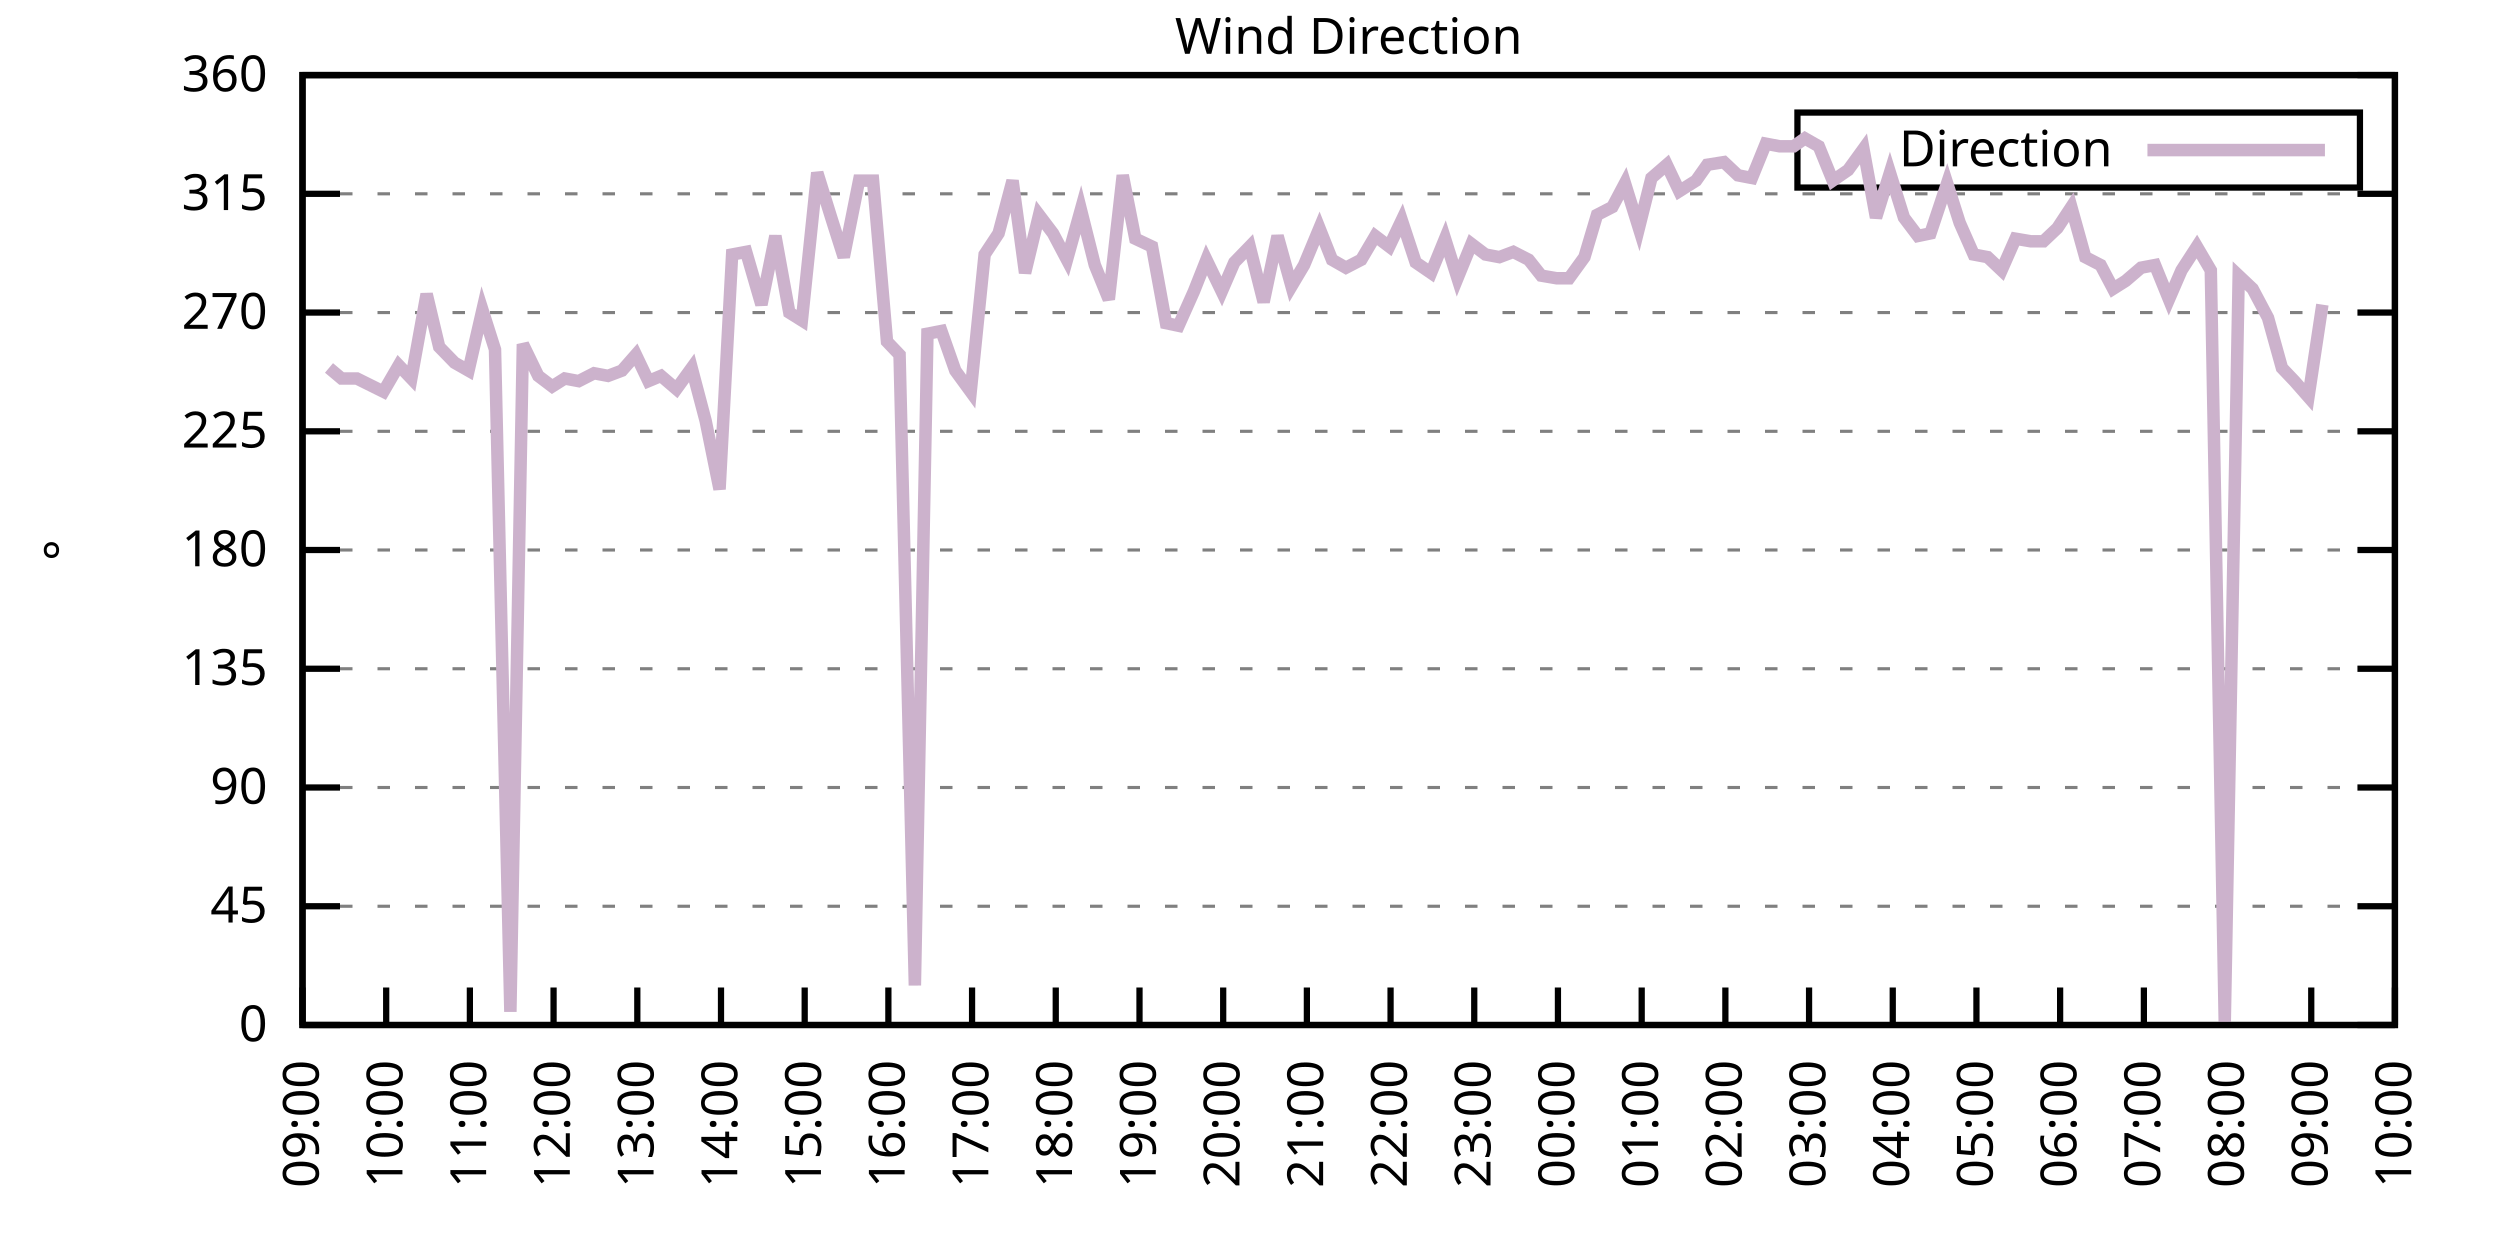
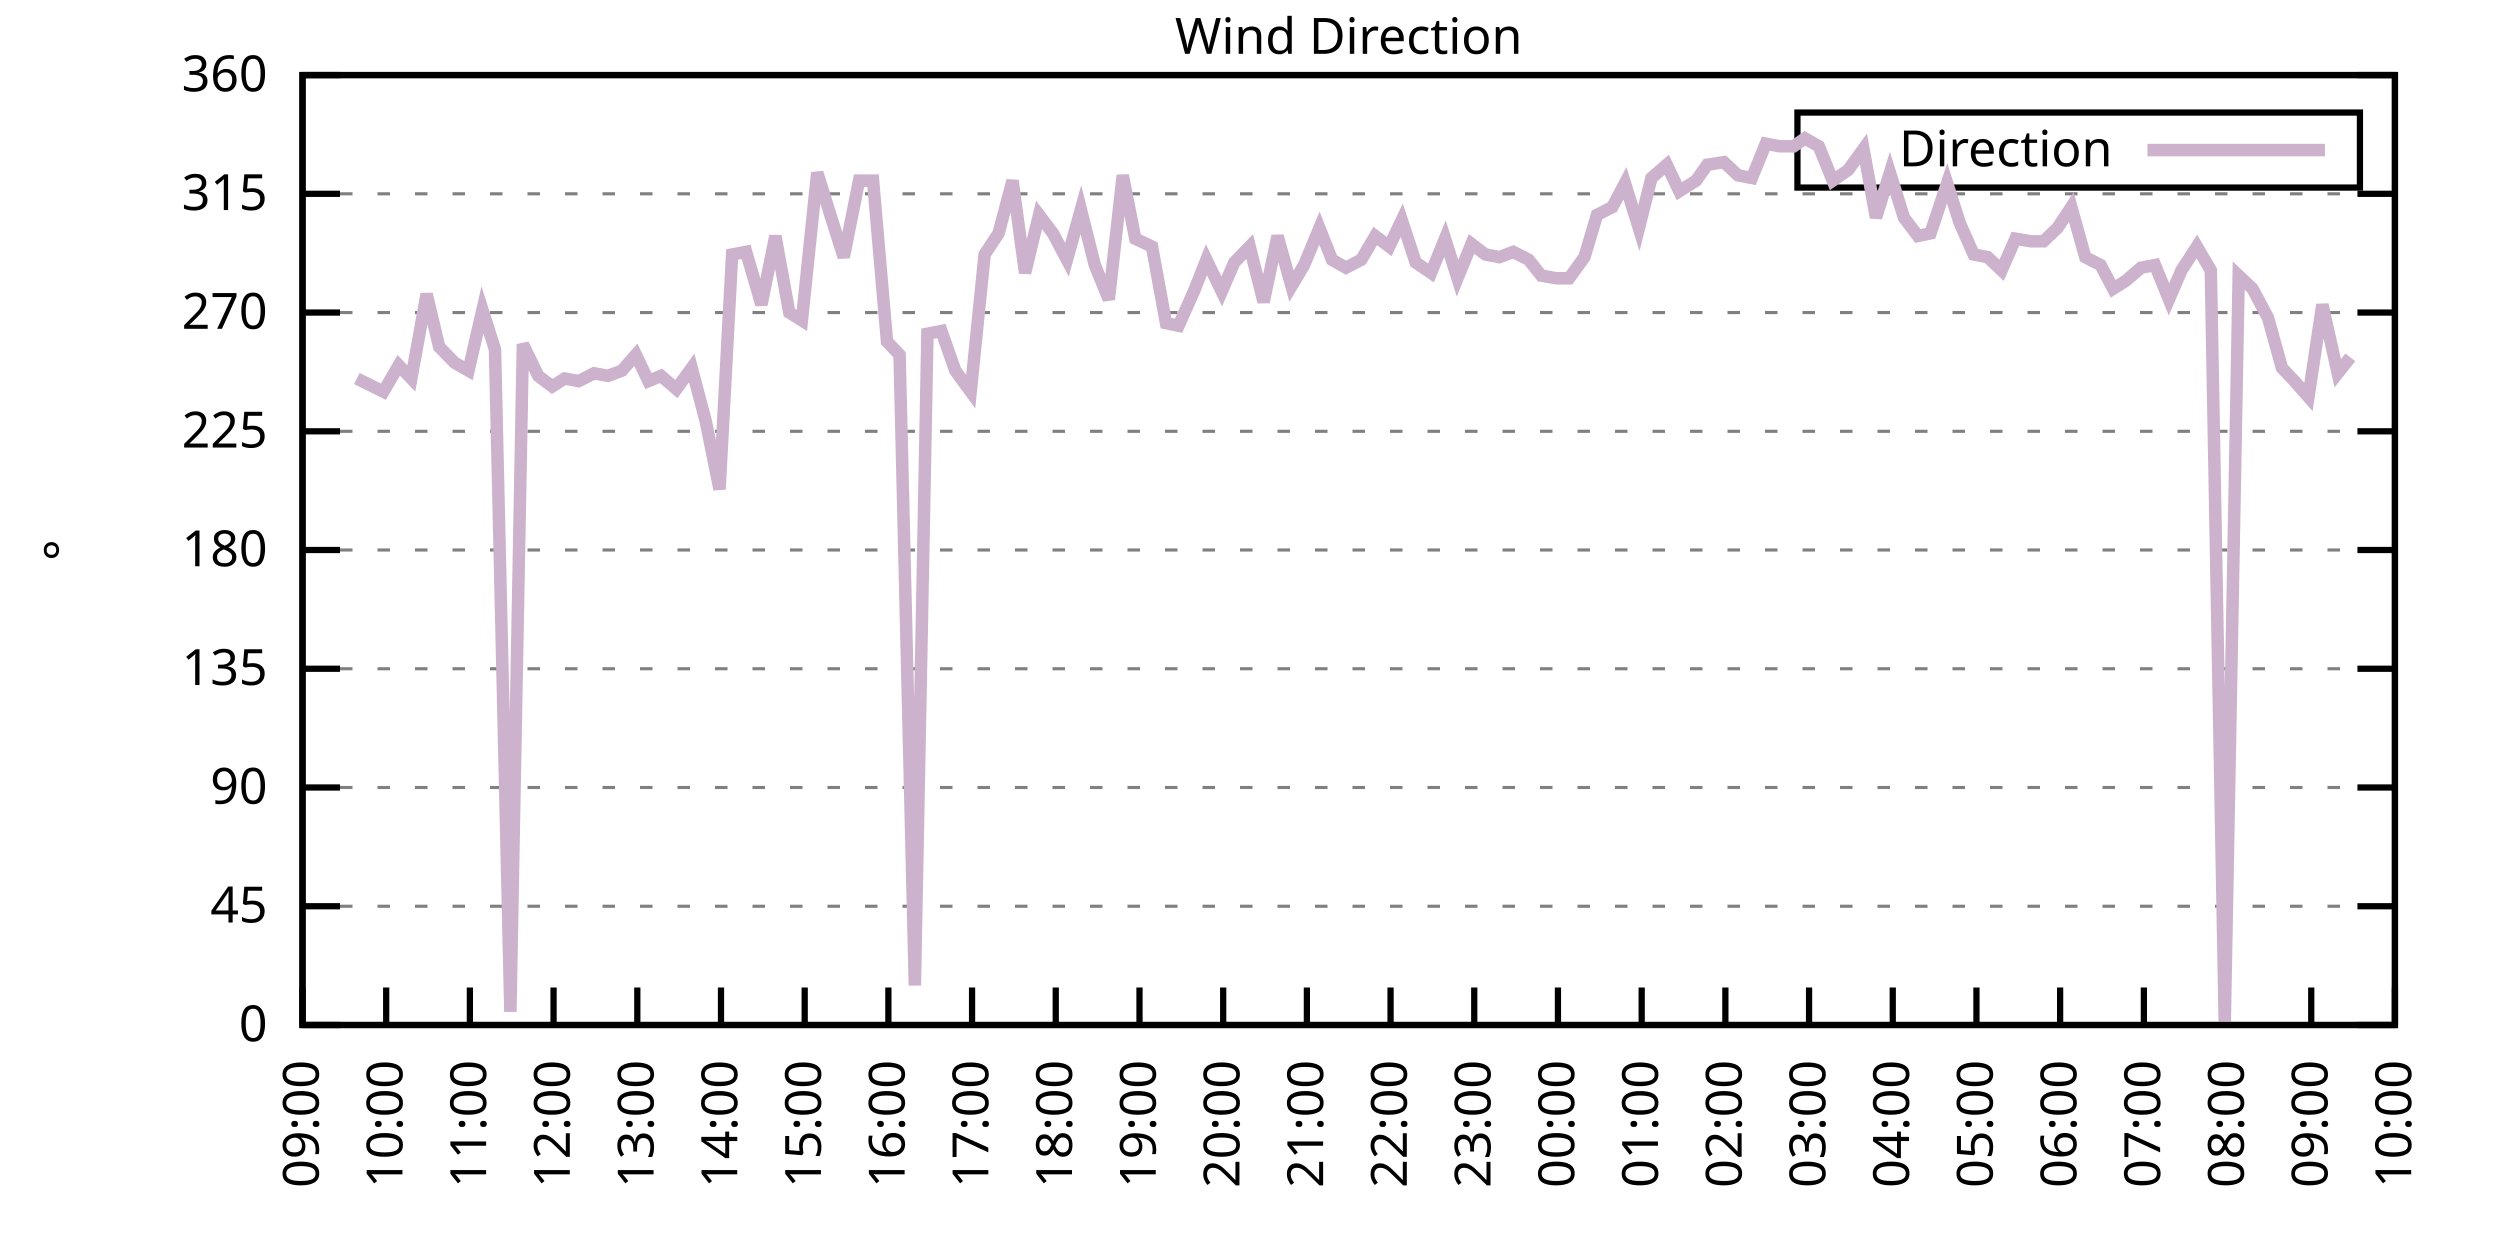
<svg xmlns="http://www.w3.org/2000/svg" xmlns:xlink="http://www.w3.org/1999/xlink" width="400" height="200" viewBox="0 0 400 200">
  <g id="gnuplot_canvas">
    <rect x="0" y="0" width="400" height="200" fill="none" />
    <defs>
      <circle id="gpDot" r="0.5" stroke-width="0.5" stroke="currentColor" />
      <path id="gpPt0" stroke-width="0.333" stroke="currentColor" d="M-1,0 h2 M0,-1 v2" />
      <path id="gpPt1" stroke-width="0.333" stroke="currentColor" d="M-1,-1 L1,1 M1,-1 L-1,1" />
      <path id="gpPt2" stroke-width="0.333" stroke="currentColor" d="M-1,0 L1,0 M0,-1 L0,1 M-1,-1 L1,1 M-1,1 L1,-1" />
      <rect id="gpPt3" stroke-width="0.333" stroke="currentColor" x="-1" y="-1" width="2" height="2" />
      <rect id="gpPt4" stroke-width="0.333" stroke="currentColor" fill="currentColor" x="-1" y="-1" width="2" height="2" />
      <circle id="gpPt5" stroke-width="0.333" stroke="currentColor" cx="0" cy="0" r="1" />
      <use xlink:href="#gpPt5" id="gpPt6" fill="currentColor" stroke="none" />
      <path id="gpPt7" stroke-width="0.333" stroke="currentColor" d="M0,-1.33 L-1.33,0.67 L1.33,0.67 z" />
      <use xlink:href="#gpPt7" id="gpPt8" fill="currentColor" stroke="none" />
      <use xlink:href="#gpPt7" id="gpPt9" stroke="currentColor" transform="rotate(180)" />
      <use xlink:href="#gpPt9" id="gpPt10" fill="currentColor" stroke="none" />
      <use xlink:href="#gpPt3" id="gpPt11" stroke="currentColor" transform="rotate(45)" />
      <use xlink:href="#gpPt11" id="gpPt12" fill="currentColor" stroke="none" />
      <path id="gpPt13" stroke-width="0.333" stroke="currentColor" d="M0,1.330 L1.265,0.411 L0.782,-1.067 L-0.782,-1.076 L-1.265,0.411 z" />
      <use xlink:href="#gpPt13" id="gpPt14" fill="currentColor" stroke="none" />
      <filter id="textbox" filterUnits="objectBoundingBox" x="0" y="0" height="1" width="1">
        <feFlood flood-color="white" flood-opacity="1" result="bgnd" />
        <feComposite in="SourceGraphic" in2="bgnd" operator="atop" />
      </filter>
      <filter id="greybox" filterUnits="objectBoundingBox" x="0" y="0" height="1" width="1">
        <feFlood flood-color="lightgrey" flood-opacity="1" result="grey" />
        <feComposite in="SourceGraphic" in2="grey" operator="atop" />
      </filter>
    </defs>
    <g fill="none" color="white" stroke="currentColor" stroke-width="1.00" stroke-linecap="butt" stroke-linejoin="miter">
</g>
    <g fill="none" color="black" stroke="currentColor" stroke-width="1.00" stroke-linecap="butt" stroke-linejoin="miter">
      <g stroke="none" shape-rendering="crispEdges">
        <polygon fill="rgb(255, 255, 255)" points="48.40,164.00 383.18,164.00 383.18,12.02 48.40,12.02 " />
      </g>
    </g>
    <g fill="none" color="black" stroke="currentColor" stroke-width="1.00" stroke-linecap="butt" stroke-linejoin="miter">
</g>
    <g fill="none" color="black" stroke="black" stroke-width="0.50" stroke-linecap="butt" stroke-linejoin="miter">
</g>
    <g fill="none" color="gray" stroke="currentColor" stroke-width="0.50" stroke-linecap="butt" stroke-linejoin="miter">
      <path stroke="gray" stroke-dasharray="2,4" class="gridline" d="M48.40,164.00 L383.19,164.00  " />
    </g>
    <g fill="none" color="gray" stroke="gray" stroke-width="1.00" stroke-linecap="butt" stroke-linejoin="miter">
</g>
    <g fill="none" color="black" stroke="currentColor" stroke-width="1.00" stroke-linecap="butt" stroke-linejoin="miter">
      <path stroke="black" d="M48.40,164.00 L54.40,164.00 M383.19,164.00 L377.19,164.00  " />
      <g transform="translate(42.80,166.60)" stroke="none" fill="black" font-family="Sans" font-size="8.00" text-anchor="end">
        <text>
          <tspan font-family="Sans"> 0</tspan>
        </text>
      </g>
    </g>
    <g fill="none" color="black" stroke="currentColor" stroke-width="1.00" stroke-linecap="butt" stroke-linejoin="miter">
</g>
    <g fill="none" color="black" stroke="black" stroke-width="0.50" stroke-linecap="butt" stroke-linejoin="miter">
</g>
    <g fill="none" color="gray" stroke="currentColor" stroke-width="0.50" stroke-linecap="butt" stroke-linejoin="miter">
      <path stroke="gray" stroke-dasharray="2,4" class="gridline" d="M48.40,145.00 L383.19,145.00  " />
    </g>
    <g fill="none" color="gray" stroke="gray" stroke-width="1.00" stroke-linecap="butt" stroke-linejoin="miter">
</g>
    <g fill="none" color="black" stroke="currentColor" stroke-width="1.00" stroke-linecap="butt" stroke-linejoin="miter">
      <path stroke="black" d="M48.40,145.00 L54.40,145.00 M383.19,145.00 L377.19,145.00  " />
      <g transform="translate(42.80,147.60)" stroke="none" fill="black" font-family="Sans" font-size="8.00" text-anchor="end">
        <text>
          <tspan font-family="Sans"> 45</tspan>
        </text>
      </g>
    </g>
    <g fill="none" color="black" stroke="currentColor" stroke-width="1.00" stroke-linecap="butt" stroke-linejoin="miter">
</g>
    <g fill="none" color="black" stroke="black" stroke-width="0.50" stroke-linecap="butt" stroke-linejoin="miter">
</g>
    <g fill="none" color="gray" stroke="currentColor" stroke-width="0.50" stroke-linecap="butt" stroke-linejoin="miter">
      <path stroke="gray" stroke-dasharray="2,4" class="gridline" d="M48.40,126.00 L383.19,126.00  " />
    </g>
    <g fill="none" color="gray" stroke="gray" stroke-width="1.00" stroke-linecap="butt" stroke-linejoin="miter">
</g>
    <g fill="none" color="black" stroke="currentColor" stroke-width="1.00" stroke-linecap="butt" stroke-linejoin="miter">
      <path stroke="black" d="M48.40,126.00 L54.40,126.00 M383.19,126.00 L377.19,126.00  " />
      <g transform="translate(42.80,128.60)" stroke="none" fill="black" font-family="Sans" font-size="8.00" text-anchor="end">
        <text>
          <tspan font-family="Sans"> 90</tspan>
        </text>
      </g>
    </g>
    <g fill="none" color="black" stroke="currentColor" stroke-width="1.00" stroke-linecap="butt" stroke-linejoin="miter">
</g>
    <g fill="none" color="black" stroke="black" stroke-width="0.50" stroke-linecap="butt" stroke-linejoin="miter">
</g>
    <g fill="none" color="gray" stroke="currentColor" stroke-width="0.50" stroke-linecap="butt" stroke-linejoin="miter">
      <path stroke="gray" stroke-dasharray="2,4" class="gridline" d="M48.40,107.00 L383.19,107.00  " />
    </g>
    <g fill="none" color="gray" stroke="gray" stroke-width="1.00" stroke-linecap="butt" stroke-linejoin="miter">
</g>
    <g fill="none" color="black" stroke="currentColor" stroke-width="1.00" stroke-linecap="butt" stroke-linejoin="miter">
      <path stroke="black" d="M48.40,107.00 L54.40,107.00 M383.19,107.00 L377.19,107.00  " />
      <g transform="translate(42.80,109.60)" stroke="none" fill="black" font-family="Sans" font-size="8.00" text-anchor="end">
        <text>
          <tspan font-family="Sans"> 135</tspan>
        </text>
      </g>
    </g>
    <g fill="none" color="black" stroke="currentColor" stroke-width="1.00" stroke-linecap="butt" stroke-linejoin="miter">
</g>
    <g fill="none" color="black" stroke="black" stroke-width="0.50" stroke-linecap="butt" stroke-linejoin="miter">
</g>
    <g fill="none" color="gray" stroke="currentColor" stroke-width="0.50" stroke-linecap="butt" stroke-linejoin="miter">
      <path stroke="gray" stroke-dasharray="2,4" class="gridline" d="M48.40,88.00 L383.19,88.00  " />
    </g>
    <g fill="none" color="gray" stroke="gray" stroke-width="1.00" stroke-linecap="butt" stroke-linejoin="miter">
</g>
    <g fill="none" color="black" stroke="currentColor" stroke-width="1.00" stroke-linecap="butt" stroke-linejoin="miter">
      <path stroke="black" d="M48.40,88.00 L54.40,88.00 M383.19,88.00 L377.19,88.00  " />
      <g transform="translate(42.80,90.60)" stroke="none" fill="black" font-family="Sans" font-size="8.00" text-anchor="end">
        <text>
          <tspan font-family="Sans"> 180</tspan>
        </text>
      </g>
    </g>
    <g fill="none" color="black" stroke="currentColor" stroke-width="1.00" stroke-linecap="butt" stroke-linejoin="miter">
</g>
    <g fill="none" color="black" stroke="black" stroke-width="0.50" stroke-linecap="butt" stroke-linejoin="miter">
</g>
    <g fill="none" color="gray" stroke="currentColor" stroke-width="0.50" stroke-linecap="butt" stroke-linejoin="miter">
      <path stroke="gray" stroke-dasharray="2,4" class="gridline" d="M48.40,69.01 L383.19,69.01  " />
    </g>
    <g fill="none" color="gray" stroke="gray" stroke-width="1.00" stroke-linecap="butt" stroke-linejoin="miter">
</g>
    <g fill="none" color="black" stroke="currentColor" stroke-width="1.00" stroke-linecap="butt" stroke-linejoin="miter">
      <path stroke="black" d="M48.40,69.01 L54.40,69.01 M383.19,69.01 L377.19,69.01  " />
      <g transform="translate(42.80,71.61)" stroke="none" fill="black" font-family="Sans" font-size="8.00" text-anchor="end">
        <text>
          <tspan font-family="Sans"> 225</tspan>
        </text>
      </g>
    </g>
    <g fill="none" color="black" stroke="currentColor" stroke-width="1.00" stroke-linecap="butt" stroke-linejoin="miter">
</g>
    <g fill="none" color="black" stroke="black" stroke-width="0.50" stroke-linecap="butt" stroke-linejoin="miter">
</g>
    <g fill="none" color="gray" stroke="currentColor" stroke-width="0.50" stroke-linecap="butt" stroke-linejoin="miter">
      <path stroke="gray" stroke-dasharray="2,4" class="gridline" d="M48.40,50.01 L383.19,50.01  " />
    </g>
    <g fill="none" color="gray" stroke="gray" stroke-width="1.00" stroke-linecap="butt" stroke-linejoin="miter">
</g>
    <g fill="none" color="black" stroke="currentColor" stroke-width="1.00" stroke-linecap="butt" stroke-linejoin="miter">
      <path stroke="black" d="M48.40,50.01 L54.40,50.01 M383.19,50.01 L377.19,50.01  " />
      <g transform="translate(42.80,52.61)" stroke="none" fill="black" font-family="Sans" font-size="8.00" text-anchor="end">
        <text>
          <tspan font-family="Sans"> 270</tspan>
        </text>
      </g>
    </g>
    <g fill="none" color="black" stroke="currentColor" stroke-width="1.00" stroke-linecap="butt" stroke-linejoin="miter">
</g>
    <g fill="none" color="black" stroke="black" stroke-width="0.50" stroke-linecap="butt" stroke-linejoin="miter">
</g>
    <g fill="none" color="gray" stroke="currentColor" stroke-width="0.50" stroke-linecap="butt" stroke-linejoin="miter">
      <path stroke="gray" stroke-dasharray="2,4" class="gridline" d="M48.40,31.01 L383.19,31.01  " />
    </g>
    <g fill="none" color="gray" stroke="gray" stroke-width="1.00" stroke-linecap="butt" stroke-linejoin="miter">
</g>
    <g fill="none" color="black" stroke="currentColor" stroke-width="1.00" stroke-linecap="butt" stroke-linejoin="miter">
      <path stroke="black" d="M48.40,31.01 L54.40,31.01 M383.19,31.01 L377.19,31.01  " />
      <g transform="translate(42.80,33.61)" stroke="none" fill="black" font-family="Sans" font-size="8.00" text-anchor="end">
        <text>
          <tspan font-family="Sans"> 315</tspan>
        </text>
      </g>
    </g>
    <g fill="none" color="black" stroke="currentColor" stroke-width="1.00" stroke-linecap="butt" stroke-linejoin="miter">
</g>
    <g fill="none" color="black" stroke="black" stroke-width="0.50" stroke-linecap="butt" stroke-linejoin="miter">
</g>
    <g fill="none" color="gray" stroke="currentColor" stroke-width="0.50" stroke-linecap="butt" stroke-linejoin="miter">
      <path stroke="gray" stroke-dasharray="2,4" class="gridline" d="M48.40,12.01 L383.19,12.01  " />
    </g>
    <g fill="none" color="gray" stroke="gray" stroke-width="1.00" stroke-linecap="butt" stroke-linejoin="miter">
</g>
    <g fill="none" color="black" stroke="currentColor" stroke-width="1.00" stroke-linecap="butt" stroke-linejoin="miter">
      <path stroke="black" d="M48.40,12.01 L54.40,12.01 M383.19,12.01 L377.19,12.01  " />
      <g transform="translate(42.80,14.61)" stroke="none" fill="black" font-family="Sans" font-size="8.00" text-anchor="end">
        <text>
          <tspan font-family="Sans"> 360</tspan>
        </text>
      </g>
    </g>
    <g fill="none" color="black" stroke="currentColor" stroke-width="1.00" stroke-linecap="butt" stroke-linejoin="miter">
      <path stroke="black" d="M48.40,164.00 L48.40,158.00  " />
      <g transform="translate(51.00,169.60) rotate(270.00)" stroke="none" fill="black" font-family="Sans" font-size="8.00" text-anchor="end">
        <text>
          <tspan font-family="Sans">09:00</tspan>
        </text>
      </g>
    </g>
    <g fill="none" color="black" stroke="currentColor" stroke-width="1.00" stroke-linecap="butt" stroke-linejoin="miter">
      <path stroke="black" d="M61.79,164.00 L61.79,158.00  " />
      <g transform="translate(64.39,169.60) rotate(270.00)" stroke="none" fill="black" font-family="Sans" font-size="8.00" text-anchor="end">
        <text>
          <tspan font-family="Sans">10:00</tspan>
        </text>
      </g>
    </g>
    <g fill="none" color="black" stroke="currentColor" stroke-width="1.00" stroke-linecap="butt" stroke-linejoin="miter">
      <path stroke="black" d="M75.18,164.00 L75.18,158.00  " />
      <g transform="translate(77.78,169.60) rotate(270.00)" stroke="none" fill="black" font-family="Sans" font-size="8.00" text-anchor="end">
        <text>
          <tspan font-family="Sans">11:00</tspan>
        </text>
      </g>
    </g>
    <g fill="none" color="black" stroke="currentColor" stroke-width="1.00" stroke-linecap="butt" stroke-linejoin="miter">
      <path stroke="black" d="M88.57,164.00 L88.57,158.00  " />
      <g transform="translate(91.17,169.60) rotate(270.00)" stroke="none" fill="black" font-family="Sans" font-size="8.00" text-anchor="end">
        <text>
          <tspan font-family="Sans">12:00</tspan>
        </text>
      </g>
    </g>
    <g fill="none" color="black" stroke="currentColor" stroke-width="1.00" stroke-linecap="butt" stroke-linejoin="miter">
      <path stroke="black" d="M101.97,164.00 L101.97,158.00  " />
      <g transform="translate(104.57,169.60) rotate(270.00)" stroke="none" fill="black" font-family="Sans" font-size="8.00" text-anchor="end">
        <text>
          <tspan font-family="Sans">13:00</tspan>
        </text>
      </g>
    </g>
    <g fill="none" color="black" stroke="currentColor" stroke-width="1.00" stroke-linecap="butt" stroke-linejoin="miter">
      <path stroke="black" d="M115.36,164.00 L115.36,158.00  " />
      <g transform="translate(117.96,169.60) rotate(270.00)" stroke="none" fill="black" font-family="Sans" font-size="8.00" text-anchor="end">
        <text>
          <tspan font-family="Sans">14:00</tspan>
        </text>
      </g>
    </g>
    <g fill="none" color="black" stroke="currentColor" stroke-width="1.00" stroke-linecap="butt" stroke-linejoin="miter">
      <path stroke="black" d="M128.75,164.00 L128.75,158.00  " />
      <g transform="translate(131.35,169.60) rotate(270.00)" stroke="none" fill="black" font-family="Sans" font-size="8.00" text-anchor="end">
        <text>
          <tspan font-family="Sans">15:00</tspan>
        </text>
      </g>
    </g>
    <g fill="none" color="black" stroke="currentColor" stroke-width="1.00" stroke-linecap="butt" stroke-linejoin="miter">
      <path stroke="black" d="M142.14,164.00 L142.14,158.00  " />
      <g transform="translate(144.74,169.60) rotate(270.00)" stroke="none" fill="black" font-family="Sans" font-size="8.00" text-anchor="end">
        <text>
          <tspan font-family="Sans">16:00</tspan>
        </text>
      </g>
    </g>
    <g fill="none" color="black" stroke="currentColor" stroke-width="1.00" stroke-linecap="butt" stroke-linejoin="miter">
      <path stroke="black" d="M155.53,164.00 L155.53,158.00  " />
      <g transform="translate(158.13,169.60) rotate(270.00)" stroke="none" fill="black" font-family="Sans" font-size="8.00" text-anchor="end">
        <text>
          <tspan font-family="Sans">17:00</tspan>
        </text>
      </g>
    </g>
    <g fill="none" color="black" stroke="currentColor" stroke-width="1.00" stroke-linecap="butt" stroke-linejoin="miter">
      <path stroke="black" d="M168.92,164.00 L168.92,158.00  " />
      <g transform="translate(171.52,169.60) rotate(270.00)" stroke="none" fill="black" font-family="Sans" font-size="8.00" text-anchor="end">
        <text>
          <tspan font-family="Sans">18:00</tspan>
        </text>
      </g>
    </g>
    <g fill="none" color="black" stroke="currentColor" stroke-width="1.00" stroke-linecap="butt" stroke-linejoin="miter">
      <path stroke="black" d="M182.32,164.00 L182.32,158.00  " />
      <g transform="translate(184.92,169.60) rotate(270.00)" stroke="none" fill="black" font-family="Sans" font-size="8.00" text-anchor="end">
        <text>
          <tspan font-family="Sans">19:00</tspan>
        </text>
      </g>
    </g>
    <g fill="none" color="black" stroke="currentColor" stroke-width="1.00" stroke-linecap="butt" stroke-linejoin="miter">
      <path stroke="black" d="M195.71,164.00 L195.71,158.00  " />
      <g transform="translate(198.31,169.60) rotate(270.00)" stroke="none" fill="black" font-family="Sans" font-size="8.00" text-anchor="end">
        <text>
          <tspan font-family="Sans">20:00</tspan>
        </text>
      </g>
    </g>
    <g fill="none" color="black" stroke="currentColor" stroke-width="1.00" stroke-linecap="butt" stroke-linejoin="miter">
      <path stroke="black" d="M209.10,164.00 L209.10,158.00  " />
      <g transform="translate(211.70,169.60) rotate(270.00)" stroke="none" fill="black" font-family="Sans" font-size="8.00" text-anchor="end">
        <text>
          <tspan font-family="Sans">21:00</tspan>
        </text>
      </g>
    </g>
    <g fill="none" color="black" stroke="currentColor" stroke-width="1.00" stroke-linecap="butt" stroke-linejoin="miter">
      <path stroke="black" d="M222.49,164.00 L222.49,158.00  " />
      <g transform="translate(225.09,169.60) rotate(270.00)" stroke="none" fill="black" font-family="Sans" font-size="8.00" text-anchor="end">
        <text>
          <tspan font-family="Sans">22:00</tspan>
        </text>
      </g>
    </g>
    <g fill="none" color="black" stroke="currentColor" stroke-width="1.00" stroke-linecap="butt" stroke-linejoin="miter">
      <path stroke="black" d="M235.88,164.00 L235.88,158.00  " />
      <g transform="translate(238.48,169.60) rotate(270.00)" stroke="none" fill="black" font-family="Sans" font-size="8.00" text-anchor="end">
        <text>
          <tspan font-family="Sans">23:00</tspan>
        </text>
      </g>
    </g>
    <g fill="none" color="black" stroke="currentColor" stroke-width="1.00" stroke-linecap="butt" stroke-linejoin="miter">
      <path stroke="black" d="M249.27,164.00 L249.27,158.00  " />
      <g transform="translate(251.87,169.60) rotate(270.00)" stroke="none" fill="black" font-family="Sans" font-size="8.00" text-anchor="end">
        <text>
          <tspan font-family="Sans">00:00</tspan>
        </text>
      </g>
    </g>
    <g fill="none" color="black" stroke="currentColor" stroke-width="1.00" stroke-linecap="butt" stroke-linejoin="miter">
      <path stroke="black" d="M262.67,164.00 L262.67,158.00  " />
      <g transform="translate(265.27,169.60) rotate(270.00)" stroke="none" fill="black" font-family="Sans" font-size="8.00" text-anchor="end">
        <text>
          <tspan font-family="Sans">01:00</tspan>
        </text>
      </g>
    </g>
    <g fill="none" color="black" stroke="currentColor" stroke-width="1.00" stroke-linecap="butt" stroke-linejoin="miter">
      <path stroke="black" d="M276.06,164.00 L276.06,158.00  " />
      <g transform="translate(278.66,169.60) rotate(270.00)" stroke="none" fill="black" font-family="Sans" font-size="8.00" text-anchor="end">
        <text>
          <tspan font-family="Sans">02:00</tspan>
        </text>
      </g>
    </g>
    <g fill="none" color="black" stroke="currentColor" stroke-width="1.00" stroke-linecap="butt" stroke-linejoin="miter">
      <path stroke="black" d="M289.45,164.00 L289.45,158.00  " />
      <g transform="translate(292.05,169.60) rotate(270.00)" stroke="none" fill="black" font-family="Sans" font-size="8.00" text-anchor="end">
        <text>
          <tspan font-family="Sans">03:00</tspan>
        </text>
      </g>
    </g>
    <g fill="none" color="black" stroke="currentColor" stroke-width="1.00" stroke-linecap="butt" stroke-linejoin="miter">
      <path stroke="black" d="M302.84,164.00 L302.84,158.00  " />
      <g transform="translate(305.44,169.60) rotate(270.00)" stroke="none" fill="black" font-family="Sans" font-size="8.00" text-anchor="end">
        <text>
          <tspan font-family="Sans">04:00</tspan>
        </text>
      </g>
    </g>
    <g fill="none" color="black" stroke="currentColor" stroke-width="1.00" stroke-linecap="butt" stroke-linejoin="miter">
      <path stroke="black" d="M316.23,164.00 L316.23,158.00  " />
      <g transform="translate(318.83,169.60) rotate(270.00)" stroke="none" fill="black" font-family="Sans" font-size="8.00" text-anchor="end">
        <text>
          <tspan font-family="Sans">05:00</tspan>
        </text>
      </g>
    </g>
    <g fill="none" color="black" stroke="currentColor" stroke-width="1.00" stroke-linecap="butt" stroke-linejoin="miter">
      <path stroke="black" d="M329.62,164.00 L329.62,158.00  " />
      <g transform="translate(332.22,169.60) rotate(270.00)" stroke="none" fill="black" font-family="Sans" font-size="8.00" text-anchor="end">
        <text>
          <tspan font-family="Sans">06:00</tspan>
        </text>
      </g>
    </g>
    <g fill="none" color="black" stroke="currentColor" stroke-width="1.00" stroke-linecap="butt" stroke-linejoin="miter">
      <path stroke="black" d="M343.02,164.00 L343.02,158.00  " />
      <g transform="translate(345.62,169.60) rotate(270.00)" stroke="none" fill="black" font-family="Sans" font-size="8.00" text-anchor="end">
        <text>
          <tspan font-family="Sans">07:00</tspan>
        </text>
      </g>
    </g>
    <g fill="none" color="black" stroke="currentColor" stroke-width="1.00" stroke-linecap="butt" stroke-linejoin="miter">
      <path stroke="black" d="M356.41,164.00 L356.41,158.00  " />
      <g transform="translate(359.01,169.60) rotate(270.00)" stroke="none" fill="black" font-family="Sans" font-size="8.00" text-anchor="end">
        <text>
          <tspan font-family="Sans">08:00</tspan>
        </text>
      </g>
    </g>
    <g fill="none" color="black" stroke="currentColor" stroke-width="1.00" stroke-linecap="butt" stroke-linejoin="miter">
      <path stroke="black" d="M369.80,164.00 L369.80,158.00  " />
      <g transform="translate(372.40,169.60) rotate(270.00)" stroke="none" fill="black" font-family="Sans" font-size="8.00" text-anchor="end">
        <text>
          <tspan font-family="Sans">09:00</tspan>
        </text>
      </g>
    </g>
    <g fill="none" color="black" stroke="currentColor" stroke-width="1.00" stroke-linecap="butt" stroke-linejoin="miter">
      <path stroke="black" d="M383.19,164.00 L383.19,158.00  " />
      <g transform="translate(385.79,169.60) rotate(270.00)" stroke="none" fill="black" font-family="Sans" font-size="8.00" text-anchor="end">
        <text>
          <tspan font-family="Sans">10:00</tspan>
        </text>
      </g>
    </g>
    <g fill="none" color="black" stroke="currentColor" stroke-width="1.00" stroke-linecap="butt" stroke-linejoin="miter">
</g>
    <g fill="none" color="black" stroke="currentColor" stroke-width="1.00" stroke-linecap="butt" stroke-linejoin="miter">
      <path stroke="black" d="M48.40,12.01 L48.40,164.00 L383.19,164.00 L383.19,12.01 L48.40,12.01 Z  " />
    </g>
    <g fill="none" color="black" stroke="currentColor" stroke-width="1.00" stroke-linecap="butt" stroke-linejoin="miter">
</g>
    <g fill="none" color="black" stroke="currentColor" stroke-width="1.00" stroke-linecap="butt" stroke-linejoin="miter">
      <path stroke="black" d="M287.59,30.01 L287.59,18.01 L377.59,18.01 L377.59,30.01 L287.59,30.01 Z  " />
    </g>
    <g id="Wind_direction_plot_1">
      <g fill="none" color="white" stroke="black" stroke-width="2.00" stroke-linecap="butt" stroke-linejoin="miter">
</g>
      <g fill="none" color="black" stroke="currentColor" stroke-width="2.00" stroke-linecap="butt" stroke-linejoin="miter">
        <g transform="translate(337.99,26.61)" stroke="none" fill="black" font-family="Sans" font-size="8.00" text-anchor="end">
          <text>
            <tspan font-family="Sans">Direction</tspan>
          </text>
        </g>
      </g>
      <g fill="none" color="black" stroke="currentColor" stroke-width="2.00" stroke-linecap="butt" stroke-linejoin="miter">
-         <path stroke="rgb(204, 178, 204)" d="M343.59,24.01 L371.99,24.01 M52.64,58.87 L54.65,60.56 L57.10,60.56 L61.35,62.67 L63.80,58.45 L65.81,60.56   L68.26,47.05 L70.27,55.50 L72.73,58.03 L74.96,59.30 L77.19,49.59 L79.20,55.92 L81.66,161.89 L83.66,55.07   L86.12,60.14 L88.35,61.83 L90.36,60.56 L92.59,60.98 L95.05,59.72 L97.28,60.14 L99.51,59.30 L101.74,56.76   L103.75,60.98 L105.76,60.14 L108.22,62.25 L110.67,58.87 L112.90,67.32 L115.13,78.29 L117.14,40.72 L119.38,40.30   L121.83,48.74 L124.06,37.76 L126.29,50.01 L128.30,51.27 L130.76,27.63 L132.99,34.81 L135.00,41.14 L137.45,28.90   L139.69,28.90 L141.92,54.65 L143.93,56.76 L146.38,157.67 L148.39,53.39 L150.62,52.96 L152.85,59.30 L155.31,62.67   L157.54,40.72 L159.77,37.34 L162.01,28.90 L164.01,43.67 L166.25,34.39 L168.48,37.34 L170.71,41.56 L172.94,33.54   L175.17,42.41 L177.41,47.90 L179.64,28.05 L181.65,38.19 L184.32,39.45 L186.56,51.70 L188.57,52.12 L191.02,46.63   L193.03,41.56 L195.48,46.63 L197.49,41.99 L199.95,39.45 L202.18,48.32 L204.41,37.76 L206.64,45.79 L208.65,42.41   L211.11,36.50 L213.12,41.56 L215.35,42.83 L217.80,41.56 L220.04,37.76 L222.27,39.45 L224.28,35.23 L226.51,41.99   L228.96,43.67 L231.20,38.19 L233.20,44.52 L235.44,39.03 L237.67,40.72 L239.90,41.14 L242.13,40.30 L244.59,41.56   L246.60,44.10 L249.05,44.52 L251.06,44.52 L253.51,41.14 L255.52,34.39 L257.98,33.12 L259.99,29.32 L262.22,36.50   L264.23,28.48 L266.68,26.36 L268.69,30.59 L271.37,28.90 L273.16,26.36 L275.83,25.94 L278.07,28.05 L280.30,28.48   L282.53,22.99 L284.76,23.41 L286.99,23.41 L288.78,22.14 L291.01,23.41 L293.24,28.90 L295.70,27.21 L298.15,23.83   L300.16,34.81 L302.39,27.63 L304.63,34.81 L306.86,37.76 L308.87,37.34 L311.54,29.32 L313.55,35.65 L315.79,40.72   L318.02,41.14 L320.25,43.25 L322.48,38.19 L324.94,38.61 L326.95,38.61 L329.18,36.50 L331.41,33.12 L333.64,41.14   L336.10,42.41 L338.10,46.21 L340.11,44.94 L342.57,42.83 L344.80,42.41 L347.03,47.90 L349.04,43.25 L351.50,39.45   L353.73,43.25 L355.96,163.58 L358.19,44.10 L360.42,46.21 L362.88,50.85 L365.11,58.87 L367.12,60.98 L369.35,63.52   L371.58,48.74  " />
+         <path stroke="rgb(204, 178, 204)" d="M343.59,24.01 L371.99,24.01 M57.10,60.56 L61.35,62.67 L63.80,58.45 L65.81,60.56 L68.26,47.05 L70.27,55.50   L72.73,58.03 L74.96,59.30 L77.19,49.59 L79.20,55.92 L81.66,161.89 L83.66,55.07 L86.12,60.14 L88.35,61.83   L90.36,60.56 L92.59,60.98 L95.05,59.72 L97.28,60.14 L99.51,59.30 L101.74,56.76 L103.75,60.98 L105.76,60.14   L108.22,62.25 L110.67,58.87 L112.90,67.32 L115.13,78.29 L117.14,40.72 L119.38,40.30 L121.83,48.74 L124.06,37.76   L126.29,50.01 L128.30,51.27 L130.76,27.63 L132.99,34.81 L135.00,41.14 L137.45,28.90 L139.69,28.90 L141.92,54.65   L143.93,56.76 L146.38,157.67 L148.39,53.39 L150.62,52.96 L152.85,59.30 L155.31,62.67 L157.54,40.72 L159.77,37.34   L162.01,28.90 L164.01,43.67 L166.25,34.39 L168.48,37.34 L170.71,41.56 L172.94,33.54 L175.17,42.41 L177.41,47.90   L179.64,28.05 L181.65,38.19 L184.32,39.45 L186.56,51.70 L188.57,52.12 L191.02,46.63 L193.03,41.56 L195.48,46.63   L197.49,41.99 L199.95,39.45 L202.18,48.32 L204.41,37.76 L206.64,45.79 L208.65,42.41 L211.11,36.50 L213.12,41.56   L215.35,42.83 L217.80,41.56 L220.04,37.76 L222.27,39.45 L224.28,35.23 L226.51,41.99 L228.96,43.67 L231.20,38.19   L233.20,44.52 L235.44,39.03 L237.67,40.72 L239.90,41.14 L242.13,40.30 L244.59,41.56 L246.60,44.10 L249.05,44.52   L251.06,44.52 L253.51,41.14 L255.52,34.39 L257.98,33.12 L259.99,29.32 L262.22,36.50 L264.23,28.48 L266.68,26.36   L268.69,30.59 L271.37,28.90 L273.16,26.36 L275.83,25.94 L278.07,28.05 L280.30,28.48 L282.53,22.99 L284.76,23.41   L286.99,23.41 L288.78,22.14 L291.01,23.41 L293.24,28.90 L295.70,27.21 L298.15,23.83 L300.16,34.81 L302.39,27.63   L304.63,34.81 L306.86,37.76 L308.87,37.34 L311.54,29.32 L313.55,35.65 L315.79,40.72 L318.02,41.14 L320.25,43.25   L322.48,38.19 L324.94,38.61 L326.95,38.61 L329.18,36.50 L331.41,33.12 L333.64,41.14 L336.10,42.41 L338.10,46.21   L340.11,44.94 L342.57,42.83 L344.80,42.41 L347.03,47.90 L349.04,43.25 L351.50,39.45 L353.73,43.25 L355.96,163.58   L358.19,44.10 L360.42,46.21 L362.88,50.85 L365.11,58.87 L367.12,60.98 L369.35,63.52 L371.58,48.74 L374.04,59.72   L376.05,57.18  " />
      </g>
    </g>
    <g fill="none" color="black" stroke="currentColor" stroke-width="2.00" stroke-linecap="butt" stroke-linejoin="miter">
</g>
    <g fill="none" color="black" stroke="black" stroke-width="1.00" stroke-linecap="butt" stroke-linejoin="miter">
</g>
    <g fill="none" color="black" stroke="currentColor" stroke-width="1.00" stroke-linecap="butt" stroke-linejoin="miter">
      <path stroke="black" d="M48.40,12.01 L48.40,164.00 L383.19,164.00 L383.19,12.01 L48.40,12.01 Z  " />
      <g transform="translate(12.80,88.01) rotate(270.00)" stroke="none" fill="black" font-family="Sans" font-size="8.00" text-anchor="middle">
        <text>
          <tspan font-family="Sans">°</tspan>
        </text>
      </g>
    </g>
    <g fill="none" color="black" stroke="currentColor" stroke-width="1.00" stroke-linecap="butt" stroke-linejoin="miter">
</g>
    <g fill="none" color="black" stroke="currentColor" stroke-width="1.00" stroke-linecap="butt" stroke-linejoin="miter">
      <g transform="translate(215.79,8.61)" stroke="none" fill="black" font-family="Sans" font-size="8.00" text-anchor="middle">
        <text>
          <tspan font-family="Sans">Wind Direction</tspan>
        </text>
      </g>
    </g>
    <g fill="none" color="black" stroke="currentColor" stroke-width="1.00" stroke-linecap="butt" stroke-linejoin="miter">
</g>
  </g>
</svg>
